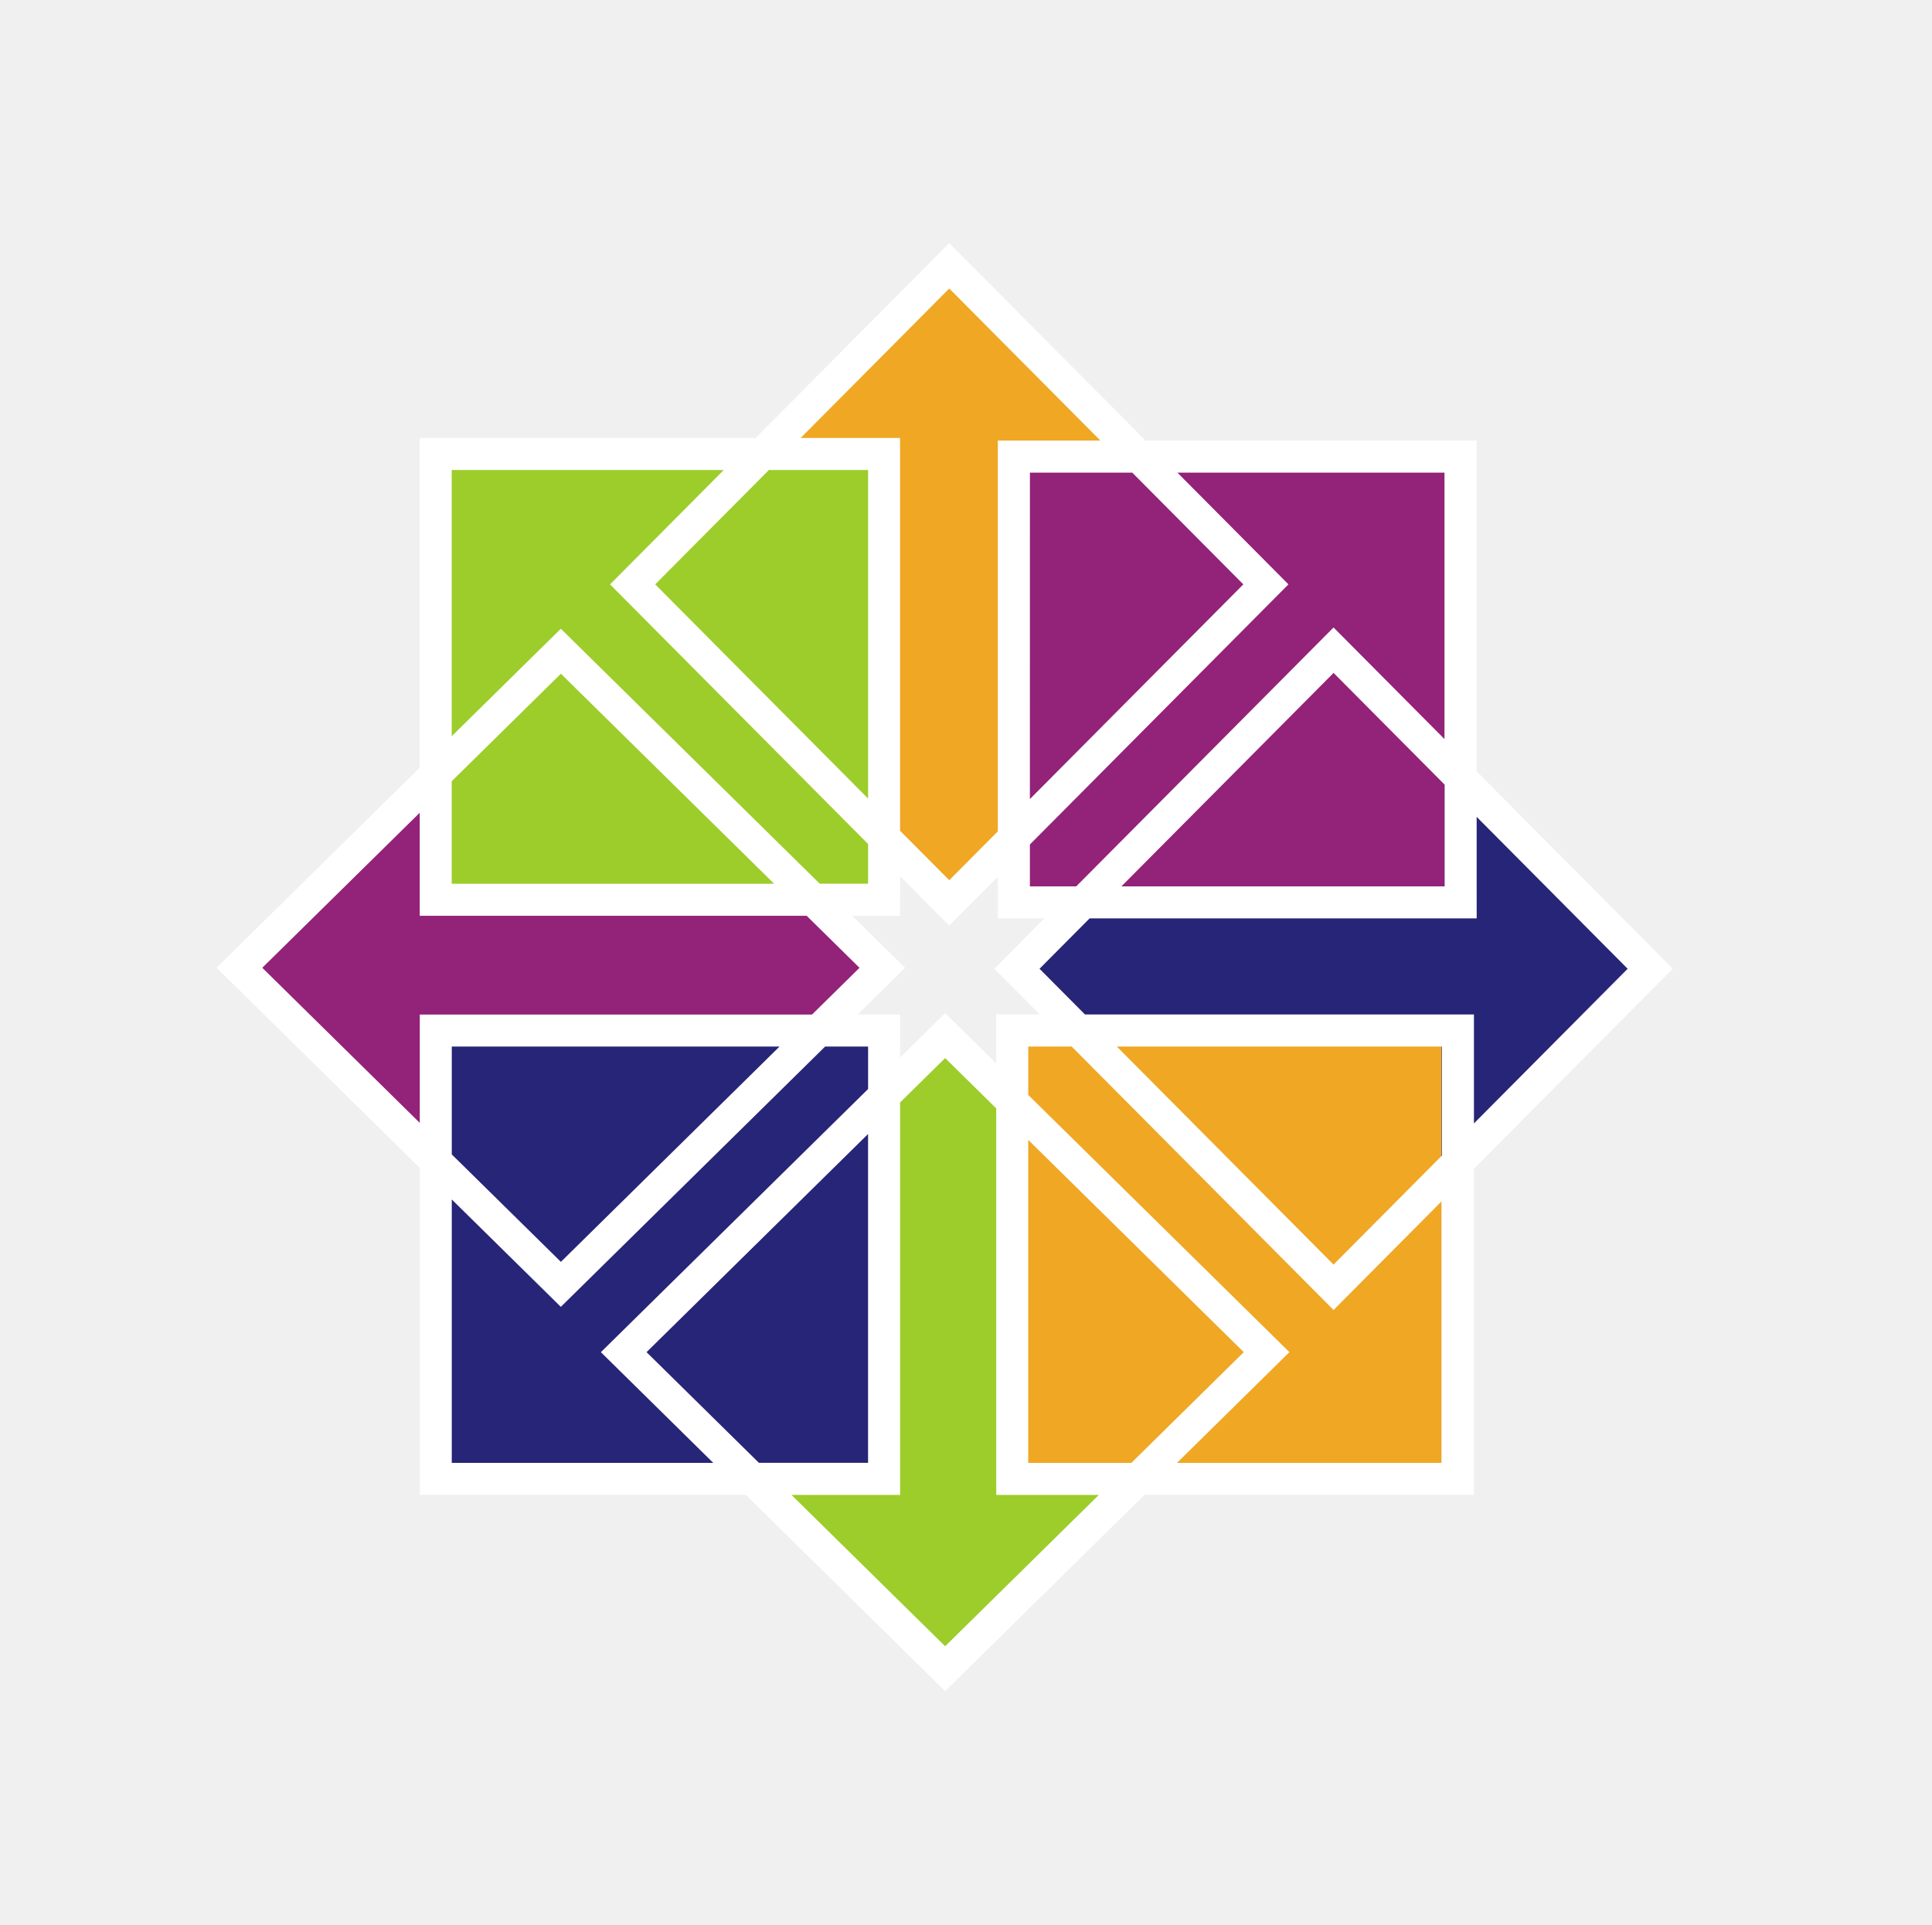
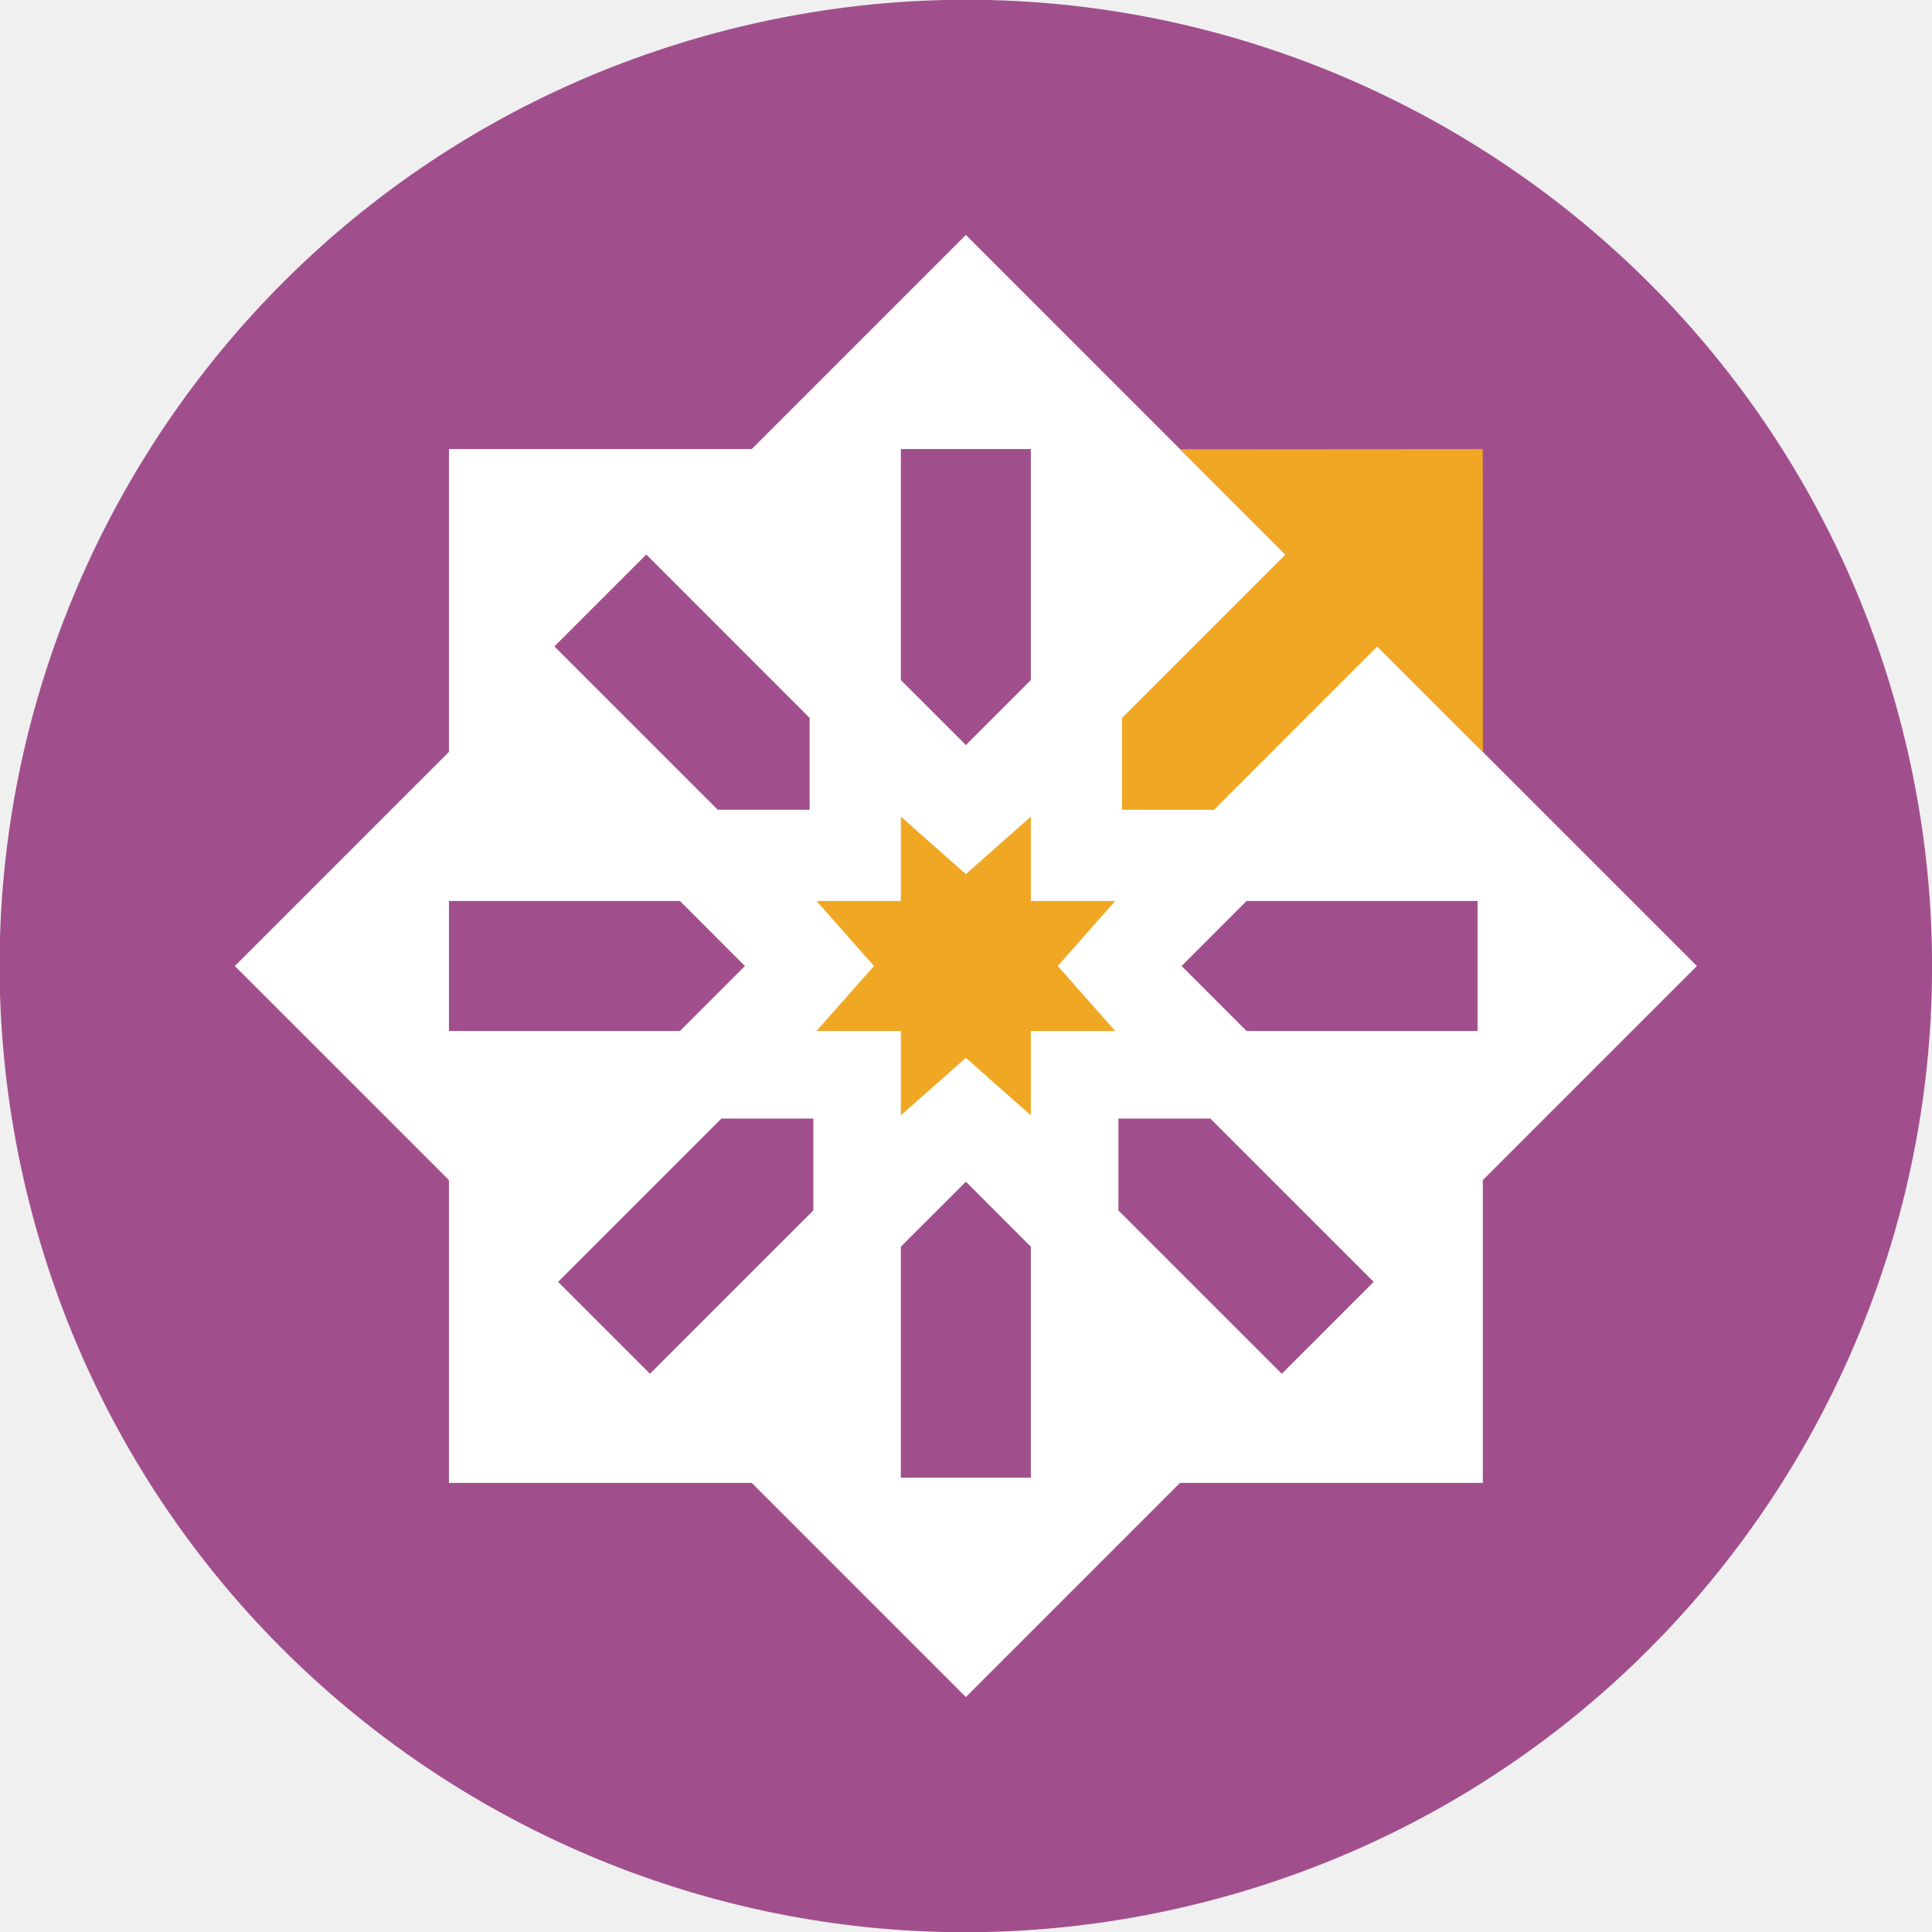
- <svg xmlns="http://www.w3.org/2000/svg" width="120mm" height="119.557mm" viewBox="0 0 425.197 423.627" id="svg4197" version="1.1">
-   <defs id="defs4199">
-     <marker orient="auto" refY="0.0" refX="0.0" id="marker50353" style="overflow:visible">
-       <path id="path50351" d="M 5.77,0.0 L -2.88,5.0 L -2.88,-5.0 L 5.77,0.0 z " style="fill-rule:evenodd;stroke:#b2b2b2;stroke-width:1pt;stroke-opacity:1;fill:#b2b2b2;fill-opacity:1" transform="scale(0.4)" />
-     </marker>
-     <marker orient="auto" refY="0.0" refX="0.0" id="marker50349" style="overflow:visible">
-       <path id="path50347" d="M 5.77,0.0 L -2.88,5.0 L -2.88,-5.0 L 5.77,0.0 z " style="fill-rule:evenodd;stroke:#b2b2b2;stroke-width:1pt;stroke-opacity:1;fill:#b2b2b2;fill-opacity:1" transform="scale(-0.4)" />
-     </marker>
-     <marker orient="auto" refY="0.0" refX="0.0" id="Arrow1Sstart" style="overflow:visible">
-       <path id="path50025" d="M 0.0,0.0 L 5.0,-5.0 L -12.5,0.0 L 5.0,5.0 L 0.0,0.0 z " style="fill-rule:evenodd;stroke:#b2b2b2;stroke-width:1pt;stroke-opacity:1;fill:#b2b2b2;fill-opacity:1" transform="scale(0.2) translate(6,0)" />
-     </marker>
-     <marker orient="auto" refY="0.0" refX="0.0" id="TriangleOutS" style="overflow:visible">
-       <path id="path50161" d="M 5.77,0.0 L -2.88,5.0 L -2.88,-5.0 L 5.77,0.0 z " style="fill-rule:evenodd;stroke:#b2b2b2;stroke-width:1pt;stroke-opacity:1;fill:#b2b2b2;fill-opacity:1" transform="scale(0.2)" />
-     </marker>
-     <marker orient="auto" refY="0.0" refX="0.0" id="Arrow2Mend" style="overflow:visible;">
-       <path id="path50040" style="fill-rule:evenodd;stroke-width:0.625;stroke-linejoin:round;stroke:#b2b2b2;stroke-opacity:1;fill:#b2b2b2;fill-opacity:1" d="M 8.719,4.034 L -2.207,0.016 L 8.719,-4.002 C 6.973,-1.63 6.983,1.616 8.719,4.034 z " transform="scale(0.6) rotate(180) translate(0,0)" />
-     </marker>
-   </defs>
-   <g id="layer1" transform="translate(-17.93485,-428.9539)">
-     <g style="display:inline;stroke-width:0.884" id="g5800" transform="matrix(6.176585,0,0,6.176585,-5398.863,-4341.511)">
-       <g id="g4450" transform="translate(128.567)" style="stroke-width:0.884">
-         <rect transform="matrix(-0.7124968,0.7016754,-0.7124968,-0.7016754,0,0)" xml:space="default" y="-1122.205" x="27.659" height="16.075" width="16.075" id="rect4394" style="color:#000000;clip-rule:nonzero;display:inline;overflow:visible;visibility:visible;color-interpolation:sRGB;color-interpolation-filters:linearRGB;fill:#932279;fill-opacity:1;fill-rule:nonzero;stroke:none;stroke-width:1.009;stroke-miterlimit:4;stroke-dasharray:none;marker:none;color-rendering:auto;image-rendering:auto;shape-rendering:auto;text-rendering:auto;enable-background:accumulate" />
-         <rect transform="matrix(-0.7049458,-0.7092612,0.7049458,-0.7092612,0,0)" xml:space="default" style="color:#000000;clip-rule:nonzero;display:inline;overflow:visible;visibility:visible;color-interpolation:sRGB;color-interpolation-filters:linearRGB;fill:#efa724;fill-opacity:1;fill-rule:nonzero;stroke:none;stroke-width:1.009;stroke-miterlimit:4;stroke-dasharray:none;marker:none;color-rendering:auto;image-rendering:auto;shape-rendering:auto;text-rendering:auto;enable-background:accumulate" id="rect4396" width="16.004" height="16.004" x="-1121.981" y="-12.326" />
-         <rect transform="matrix(-0.7124968,0.7016754,-0.7124968,-0.7016754,0,0)" xml:space="default" style="color:#000000;clip-rule:nonzero;display:inline;overflow:visible;visibility:visible;color-interpolation:sRGB;color-interpolation-filters:linearRGB;fill:#9ccd2a;fill-opacity:1;fill-rule:nonzero;stroke:none;stroke-width:1.009;stroke-miterlimit:4;stroke-dasharray:none;marker:none;color-rendering:auto;image-rendering:auto;shape-rendering:auto;text-rendering:auto;enable-background:accumulate" id="rect4398" width="16.075" height="16.075" x="27.809" y="-1141.574" />
-         <rect transform="matrix(-0.7049458,-0.7092612,0.7049458,-0.7092612,0,0)" xml:space="default" y="-12.27" x="-1141.349" height="16.004" width="16.004" id="rect4400" style="color:#000000;clip-rule:nonzero;display:inline;overflow:visible;visibility:visible;color-interpolation:sRGB;color-interpolation-filters:linearRGB;fill:#262577;fill-opacity:1;fill-rule:nonzero;stroke:none;stroke-width:1.009;stroke-miterlimit:4;stroke-dasharray:none;marker:none;color-rendering:auto;image-rendering:auto;shape-rendering:auto;text-rendering:auto;enable-background:accumulate" />
-         <rect xml:space="default" style="color:#000000;clip-rule:nonzero;display:inline;overflow:visible;visibility:visible;color-interpolation:sRGB;color-interpolation-filters:linearRGB;fill:#efa724;fill-opacity:1;stroke:none;stroke-width:1.009;marker:none;color-rendering:auto;image-rendering:auto;shape-rendering:auto;text-rendering:auto;enable-background:accumulate" id="rect4404" width="15.293" height="15.407" x="784.49" y="809.065" />
-         <rect xml:space="default" y="789.171" x="784.552" height="15.329" width="15.345" id="rect4406" style="color:#000000;clip-rule:nonzero;display:inline;overflow:visible;visibility:visible;color-interpolation:sRGB;color-interpolation-filters:linearRGB;fill:#932279;fill-opacity:1;stroke:none;stroke-width:1.009;marker:none;color-rendering:auto;image-rendering:auto;shape-rendering:auto;text-rendering:auto;enable-background:accumulate" />
-         <rect xml:space="default" y="809.066" x="763.949" height="15.976" width="15.976" id="rect4414" style="color:#000000;clip-rule:nonzero;display:inline;overflow:visible;visibility:visible;color-interpolation:sRGB;color-interpolation-filters:linearRGB;fill:#262577;fill-opacity:1;stroke:none;stroke-width:1.009;stroke-miterlimit:4;stroke-dasharray:none;marker:none;color-rendering:auto;image-rendering:auto;shape-rendering:auto;text-rendering:auto;enable-background:accumulate" />
-         <rect xml:space="default" style="color:#000000;clip-rule:nonzero;display:inline;overflow:visible;visibility:visible;color-interpolation:sRGB;color-interpolation-filters:linearRGB;fill:#9ccd2a;fill-opacity:1;stroke:none;stroke-width:1.009;stroke-miterlimit:4;stroke-dasharray:none;marker:none;color-rendering:auto;image-rendering:auto;shape-rendering:auto;text-rendering:auto;enable-background:accumulate" id="rect4408" width="15.977" height="15.884" x="763.948" y="788.523" />
-         <path id="rect4329" d="m 782.246,781.009 -6.902,6.944 h -11.967 v 0.57 11.179 l -7.238,7.128 7.24,7.13 v 11.652 h 11.618 l 7.102,6.995 7.102,-6.995 h 11.738 v -11.619 l 7.086,-7.129 -6.988,-7.031 v -11.789 h -11.798 z m -5e-4,1.618 5.385,5.418 H 783.976 v 0.572 13.352 l -1.731,1.741 -1.752,-1.762 v -13.995 h -3.542 z m -17.728,6.467 h 9.693 l -4.052,4.076 9.195,9.251 v 1.415 h -1.722 l -9.226,-9.086 -3.888,3.829 z m 11.301,0 h 3.535 v 11.707 l -7.585,-7.632 z m 9.301,0.094 h 3.647 l 3.957,3.981 -7.605,7.651 z m 5.256,0 h 9.521 v 9.499 l -3.958,-3.982 -9.169,9.225 h -1.651 v -1.492 l 9.213,-9.269 z m 5.564,7.136 3.957,3.982 v 3.625 h -11.518 z m -27.532,0.029 7.599,7.484 h -11.489 v -3.653 z m -5.03,4.954 v 3.671 h 13.787 l 1.883,1.854 -1.691,1.665 h -13.977 v 0.57 3.291 l -5.612,-5.527 z m 37.66,0.146 5.38,5.413 -5.477,5.511 v -3.882 h -13.859 l -1.619,-1.629 1.784,-1.795 h 13.792 z m -20.543,2.116 1.751,1.761 0.403,-0.406 1.328,-1.336 v 1.483 h 1.66 l -1.784,1.795 1.619,1.629 h -1.552 v 0.572 1.173 l -1.821,-1.793 -1.603,1.579 v -1.529 h -1.515 l 1.691,-1.665 -0.406,-0.4 -1.477,-1.454 h 1.704 z m -15.975,6.068 h 11.679 l -7.791,7.673 -3.888,-3.829 z m 13.304,0 h 1.53 v 1.514 l -9.521,9.377 4.004,3.944 h -9.317 v -9.386 l 3.886,3.827 z m 7.237,0 h 1.547 l 9.331,9.388 0.402,-0.404 3.458,-3.479 v 9.331 h -9.439 l 4.006,-3.946 -0.406,-0.4 -8.899,-8.764 z m 3.155,0 h 11.583 v 3.887 l -3.86,3.883 z m -6.116,0.412 1.82,1.792 v 13.773 h 3.656 l -5.476,5.392 -5.476,-5.392 h 3.871 v -13.985 z m -2.747,2.705 v 11.717 h -3.889 l -4.004,-3.944 z m 5.707,0.21 7.68,7.563 -4.006,3.946 h -3.674 z" style="color:#000000;font-style:normal;font-variant:normal;font-weight:normal;font-stretch:normal;font-size:medium;line-height:normal;font-family:sans-serif;font-variant-ligatures:normal;font-variant-position:normal;font-variant-caps:normal;font-variant-numeric:normal;font-variant-alternates:normal;font-feature-settings:normal;text-indent:0;text-align:start;text-decoration:none;text-decoration-line:none;text-decoration-style:solid;text-decoration-color:#000000;letter-spacing:normal;word-spacing:normal;text-transform:none;writing-mode:lr-tb;direction:ltr;text-orientation:mixed;dominant-baseline:auto;baseline-shift:baseline;text-anchor:start;white-space:normal;shape-padding:0;clip-rule:nonzero;display:inline;overflow:visible;visibility:visible;opacity:1;isolation:auto;mix-blend-mode:normal;color-interpolation:sRGB;color-interpolation-filters:linearRGB;solid-color:#000000;solid-opacity:1;vector-effect:none;fill:#ffffff;fill-opacity:1;fill-rule:nonzero;stroke:none;stroke-width:1.009;stroke-linecap:butt;stroke-linejoin:miter;stroke-miterlimit:4;stroke-dasharray:none;stroke-dashoffset:0;stroke-opacity:1;marker:none;color-rendering:auto;image-rendering:auto;shape-rendering:auto;text-rendering:auto;enable-background:accumulate" />
-       </g>
-     </g>
+ <svg xmlns="http://www.w3.org/2000/svg" width="160" height="160" viewBox="0 0 42.333 42.333">
+   <g transform="matrix(1.0529 0 0 1.05289 -387.492 265.985)">
+     <circle cx="435.079" cy="-124.144" r="20.103" style="fill:#a14f8c;fill-opacity:1;stroke:none;stroke-width:1.323;stroke-linecap:round;stroke-miterlimit:4;stroke-dasharray:none;stroke-opacity:1;paint-order:fill markers stroke;stop-color:#000" transform="rotate(-15)" />
+     <path d="m384.257-249.617-3.875 3.875h-5.479v5.48l-3.875 3.875 3.875 3.874v5.48h5.48l3.874 3.875 3.875-3.875h5.48v-5.48l3.874-3.874-3.875-3.875-5.48-5.48zm1.176 3.875v4.18l-1.176 1.176-1.176-1.176v-4.18zm-6.959 1.908 2.956 2.957v1.662h-1.663l-2.956-2.956zm-3.571 6.27h4.18l1.176 1.177-1.176 1.176h-4.18zm14.434 0h4.18v2.353h-4.18l-1.176-1.176zm-9.503 3.937h1.663v1.663l-2.956 2.956-1.663-1.663zm7.184 0h1.663l2.956 2.956-1.663 1.663-2.956-2.956zm-2.76 1.143 1.175 1.176v4.18h-2.352v-4.18z" style="fill:#fff;fill-opacity:1;stroke-width:7.937;stroke-linecap:round;paint-order:fill markers stroke;stop-color:#000" transform="translate(-53.772 39.325)scale(1.15)" />
+     <path d="m385.433-239.09-1.176 1.04-1.176-1.04v1.526h-1.526l1.039 1.177-1.04 1.176h1.527v1.526l1.176-1.04 1.176 1.04v-1.526h1.527l-1.04-1.176 1.04-1.177h-1.527z" style="fill:#efa724;fill-opacity:1;stroke-width:8.592;stroke-linecap:round;paint-order:fill markers stroke;stop-color:#000" transform="translate(-53.772 39.325)scale(1.15)" />
+     <path d="m388.135-245.738 1.905 1.905-2.956 2.956v1.663h1.663l2.956-2.956 1.911 1.911-.003-5.483z" style="fill:#efa724;fill-opacity:1;stroke-width:6.142;stroke-linecap:round;paint-order:fill markers stroke;stop-color:#000" transform="translate(-53.772 39.325)scale(1.15)" />
  </g>
</svg>
